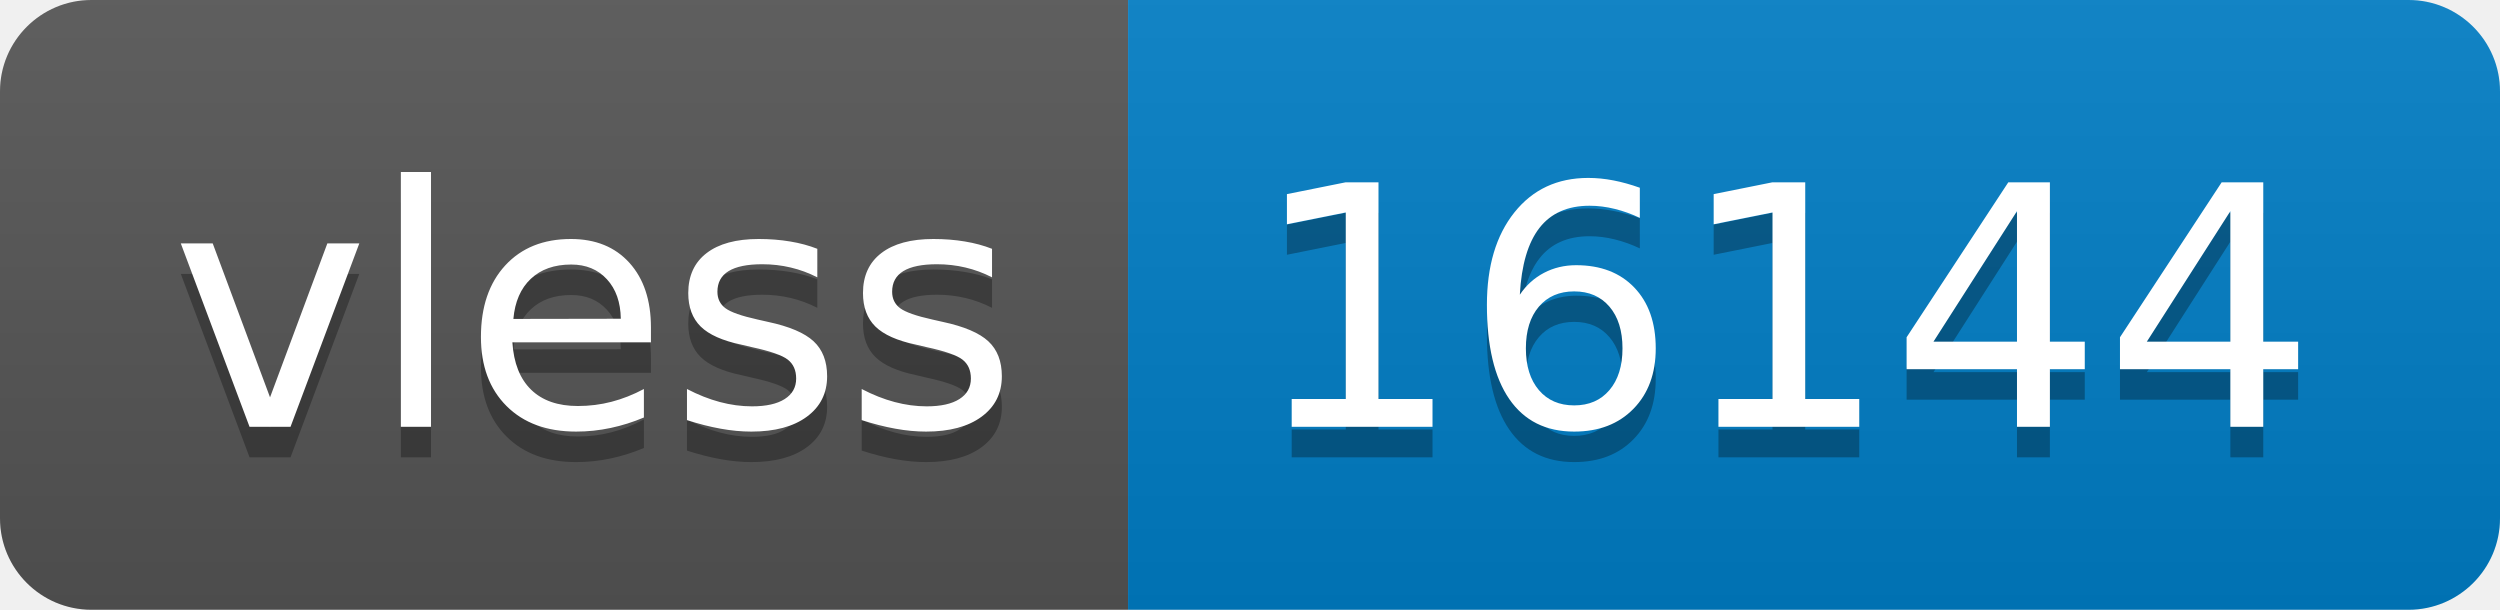
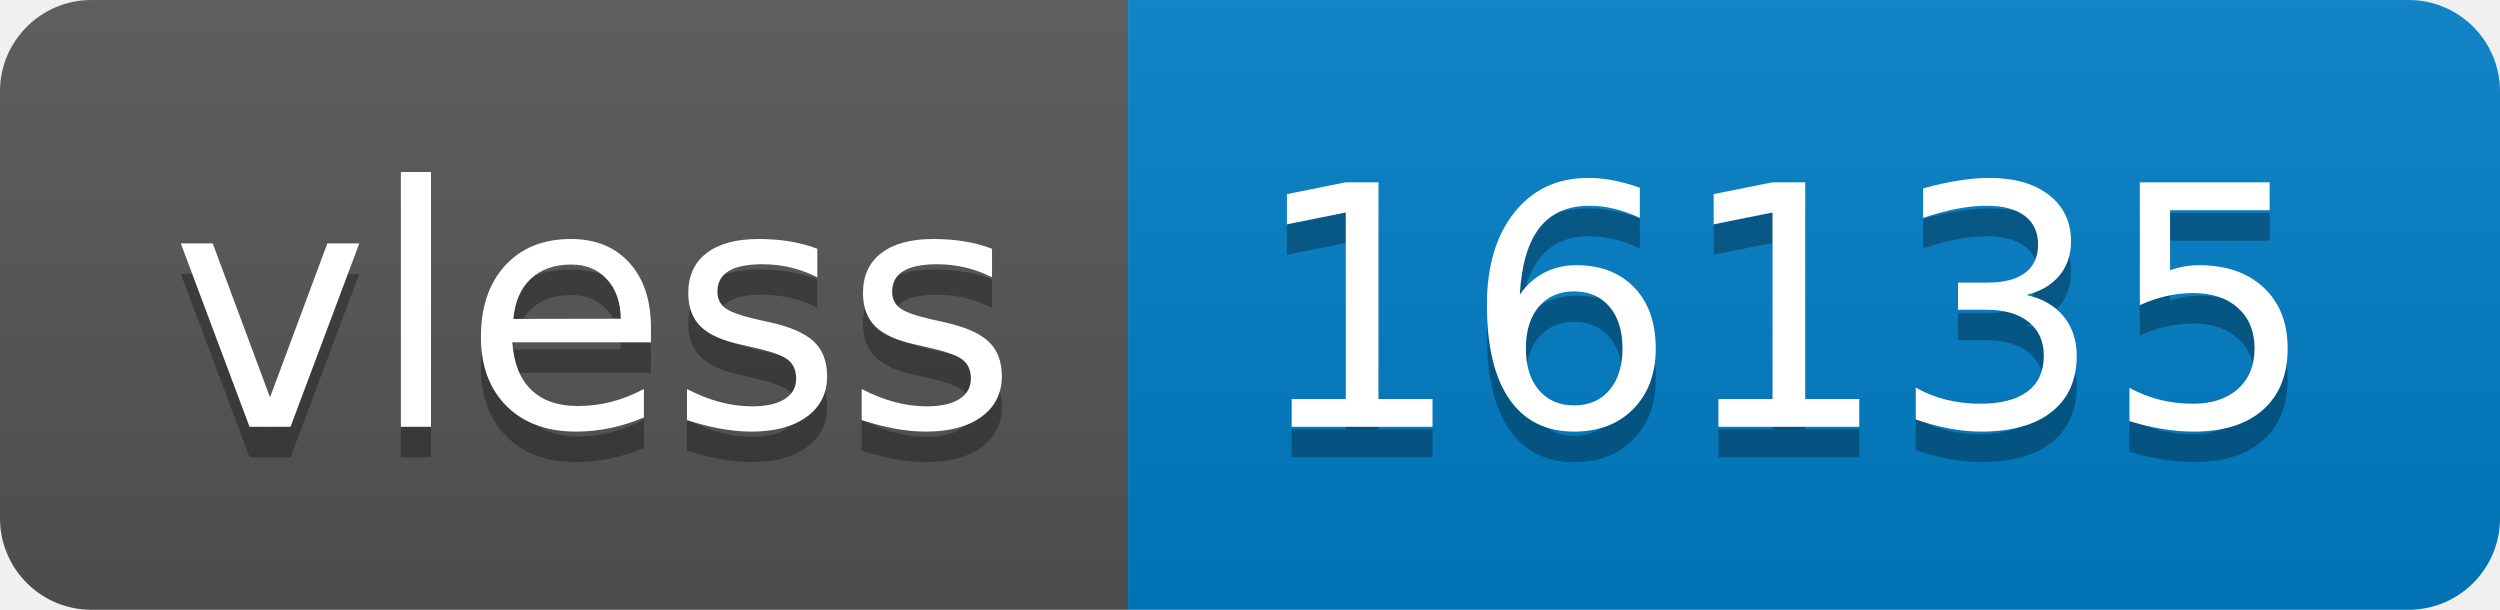
- <svg xmlns="http://www.w3.org/2000/svg" width="82" height="20" role="img" aria-label="vless: 16144">
+ <svg xmlns="http://www.w3.org/2000/svg" width="82" height="20" role="img" aria-label="vless: 16135">
  <linearGradient id="s" x2="0" y2="100%">
    <stop offset="0" stop-color="#bbb" stop-opacity=".1" />
    <stop offset="1" stop-opacity=".1" />
  </linearGradient>
  <clipPath id="r">
    <rect width="82" height="20" rx="3" fill="#fff" />
  </clipPath>
  <g clip-path="url(#r)">
    <rect width="37" height="20" fill="#555" />
    <rect x="37" width="45" height="20" fill="#007ec6" />
    <rect width="82" height="20" fill="url(#s)" />
  </g>
  <g fill="#fff" text-anchor="middle" font-family="Verdana,Geneva,DejaVu Sans,sans-serif" text-rendering="geometricPrecision" font-size="110">
    <text aria-hidden="true" x="195" y="150" fill="#010101" fill-opacity=".3" transform="scale(.1)" textLength="270">vless</text>
    <text x="195" y="140" transform="scale(.1)" fill="#fff" textLength="270">vless</text>
-     <text aria-hidden="true" x="585" y="150" fill="#010101" fill-opacity=".3" transform="scale(.1)" textLength="350">16144</text>
-     <text x="585" y="140" transform="scale(.1)" fill="#fff" textLength="350">16144</text>
+     <text aria-hidden="true" x="585" y="150" fill="#010101" fill-opacity=".3" transform="scale(.1)" textLength="350">16135</text>
+     <text x="585" y="140" transform="scale(.1)" fill="#fff" textLength="350">16135</text>
  </g>
</svg>
